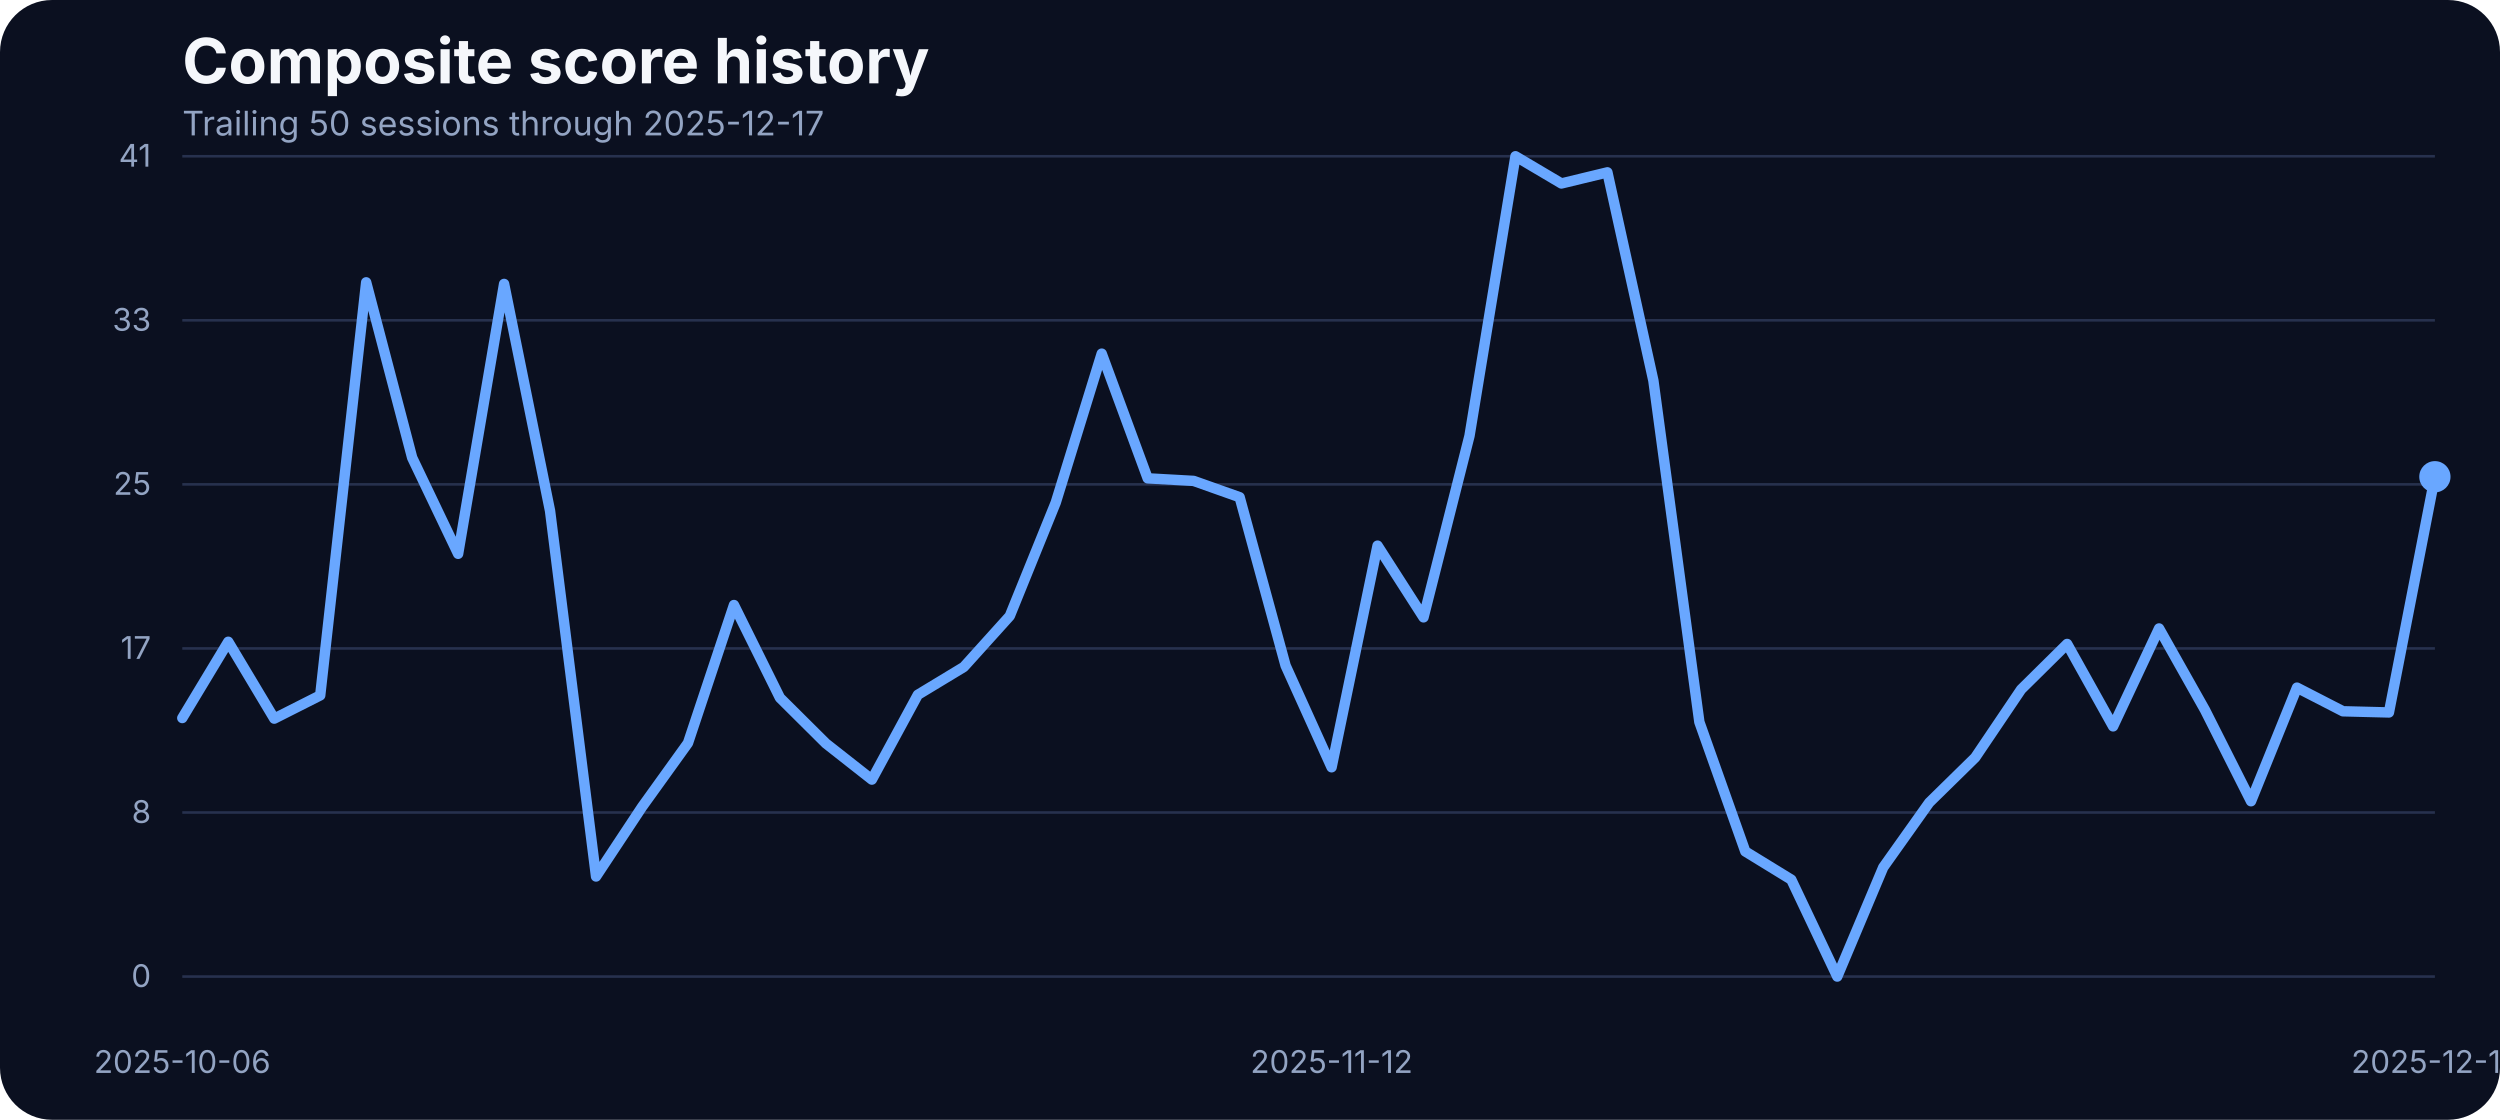
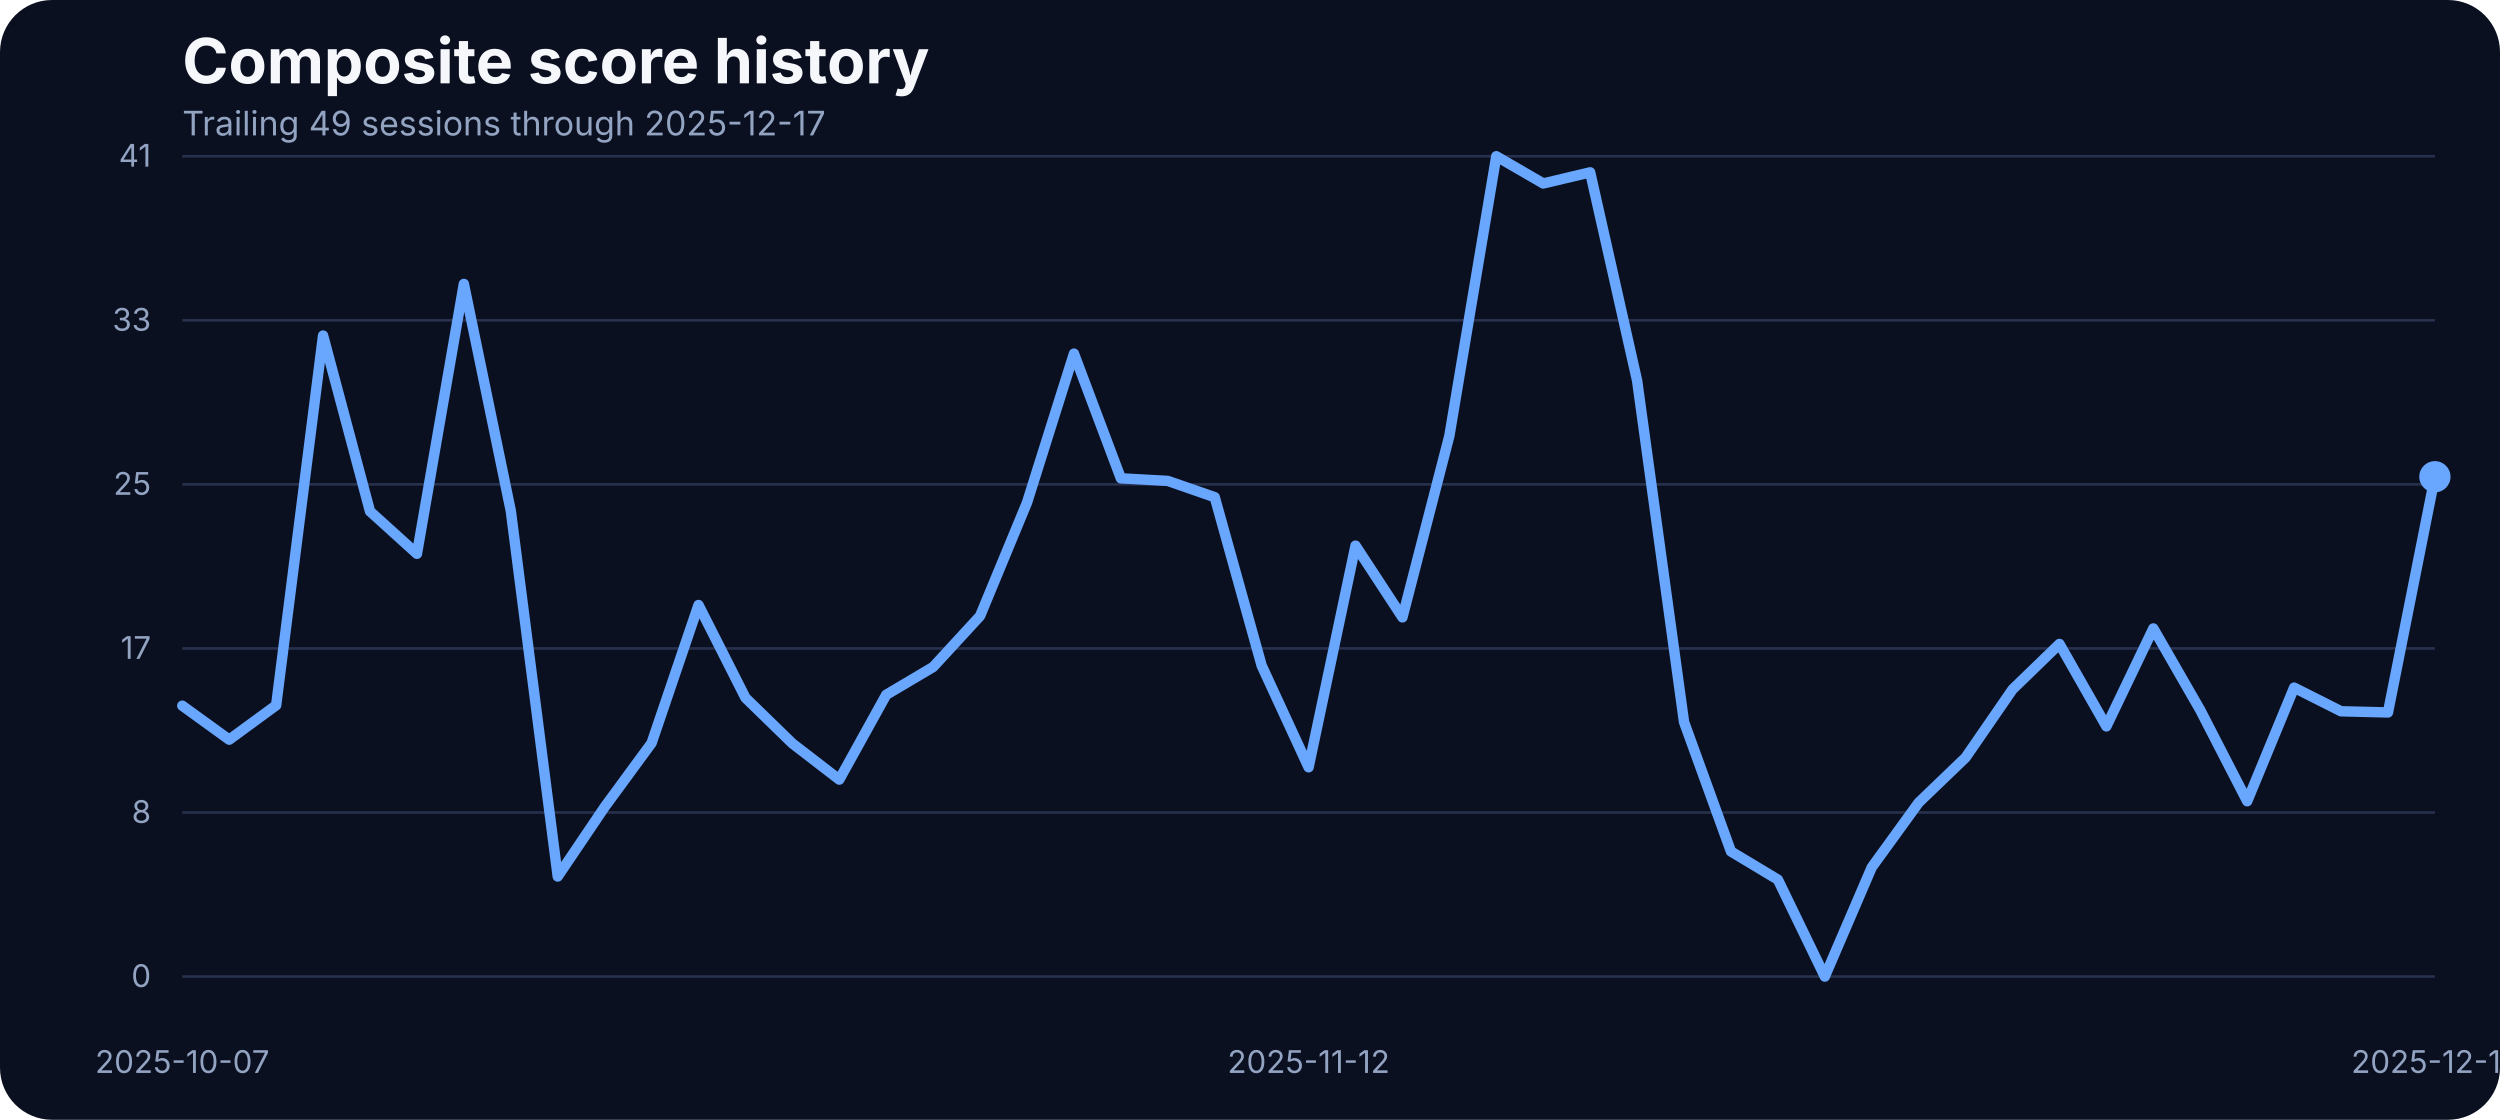
<svg xmlns="http://www.w3.org/2000/svg" width="960" height="430" viewBox="0 0 960 430" role="img" aria-label="Composite score history">
  <rect width="100%" height="100%" fill="#0b1020" rx="20" />
  <text x="70" y="32" fill="#f5f7fb" font-family="Inter, Arial, sans-serif" font-size="24" font-weight="700">Composite score history</text>
-   <text x="70" y="52" fill="#93a4c3" font-family="Inter, Arial, sans-serif" font-size="13">Trailing 50 sessions through 2025-12-17</text>
+   <text x="70" y="52" fill="#93a4c3" font-family="Inter, Arial, sans-serif" font-size="13">Trailing 49 sessions through 2025-12-17</text>
  <line x1="70" x2="935" y1="375.00" y2="375.00" stroke="#27314e" stroke-width="1" />
  <text x="58" y="379.00" text-anchor="end" fill="#93a4c3" font-family="Inter, Arial, sans-serif" font-size="12">0</text>
  <line x1="70" x2="935" y1="312.00" y2="312.00" stroke="#27314e" stroke-width="1" />
  <text x="58" y="316.00" text-anchor="end" fill="#93a4c3" font-family="Inter, Arial, sans-serif" font-size="12">8</text>
  <line x1="70" x2="935" y1="249.00" y2="249.00" stroke="#27314e" stroke-width="1" />
  <text x="58" y="253.00" text-anchor="end" fill="#93a4c3" font-family="Inter, Arial, sans-serif" font-size="12">17</text>
  <line x1="70" x2="935" y1="186.00" y2="186.00" stroke="#27314e" stroke-width="1" />
  <text x="58" y="190.00" text-anchor="end" fill="#93a4c3" font-family="Inter, Arial, sans-serif" font-size="12">25</text>
  <line x1="70" x2="935" y1="123.00" y2="123.00" stroke="#27314e" stroke-width="1" />
  <text x="58" y="127.00" text-anchor="end" fill="#93a4c3" font-family="Inter, Arial, sans-serif" font-size="12">33</text>
  <line x1="70" x2="935" y1="60.00" y2="60.00" stroke="#27314e" stroke-width="1" />
  <text x="58" y="64.00" text-anchor="end" fill="#93a4c3" font-family="Inter, Arial, sans-serif" font-size="12">41</text>
-   <text x="70.00" y="412" text-anchor="middle" fill="#93a4c3" font-family="Inter, Arial, sans-serif" font-size="12">2025-10-06</text>
-   <text x="511.33" y="412" text-anchor="middle" fill="#93a4c3" font-family="Inter, Arial, sans-serif" font-size="12">2025-11-12</text>
+   <text x="70.00" y="412" text-anchor="middle" fill="#93a4c3" font-family="Inter, Arial, sans-serif" font-size="12">2025-10-07</text>
+   <text x="502.50" y="412" text-anchor="middle" fill="#93a4c3" font-family="Inter, Arial, sans-serif" font-size="12">2025-11-12</text>
  <text x="935.00" y="412" text-anchor="middle" fill="#93a4c3" font-family="Inter, Arial, sans-serif" font-size="12">2025-12-17</text>
-   <path d="M 70.00 275.72 L 87.65 246.44 L 105.31 275.95 L 122.96 267.03 L 140.61 108.42 L 158.27 175.75 L 175.92 212.66 L 193.57 109.03 L 211.22 196.19 L 228.88 336.57 L 246.53 309.88 L 264.18 285.33 L 281.84 232.33 L 299.49 267.94 L 317.14 285.48 L 334.80 299.36 L 352.45 266.80 L 370.10 256.12 L 387.76 236.53 L 405.41 192.98 L 423.06 135.80 L 440.71 183.68 L 458.37 184.67 L 476.02 190.93 L 493.67 255.59 L 511.33 294.63 L 528.98 209.53 L 546.63 237.06 L 564.29 167.36 L 581.94 60.00 L 599.59 70.45 L 617.24 66.18 L 634.90 146.17 L 652.55 277.24 L 670.20 326.96 L 687.86 337.79 L 705.51 375.00 L 723.16 333.06 L 740.82 308.20 L 758.47 290.89 L 776.12 264.74 L 793.78 247.28 L 811.43 278.92 L 829.08 241.33 L 846.73 272.67 L 864.39 307.67 L 882.04 264.05 L 899.69 273.13 L 917.35 273.58 L 935.00 183.07" fill="none" stroke="#69a7ff" stroke-width="4" stroke-linecap="round" stroke-linejoin="round" />
+   <path d="M 70.00 270.99 L 88.02 284.03 L 106.04 270.84 L 124.06 128.86 L 142.08 196.34 L 160.10 212.66 L 178.12 109.03 L 196.15 196.19 L 214.17 336.57 L 232.19 309.88 L 250.21 285.33 L 268.23 232.33 L 286.25 267.94 L 304.27 285.48 L 322.29 299.36 L 340.31 266.80 L 358.33 256.12 L 376.35 236.53 L 394.38 192.98 L 412.40 135.80 L 430.42 183.68 L 448.44 184.67 L 466.46 190.93 L 484.48 255.59 L 502.50 294.63 L 520.52 209.53 L 538.54 237.06 L 556.56 167.36 L 574.58 60.00 L 592.60 70.45 L 610.62 66.18 L 628.65 146.17 L 646.67 277.24 L 664.69 326.96 L 682.71 337.79 L 700.73 375.00 L 718.75 333.06 L 736.77 308.20 L 754.79 290.89 L 772.81 264.74 L 790.83 247.28 L 808.85 278.92 L 826.88 241.33 L 844.90 272.67 L 862.92 307.67 L 880.94 264.05 L 898.96 273.13 L 916.98 273.58 L 935.00 183.07" fill="none" stroke="#69a7ff" stroke-width="4" stroke-linecap="round" stroke-linejoin="round" />
  <circle cx="935.00" cy="183.07" r="6" fill="#69a7ff" />
</svg>
